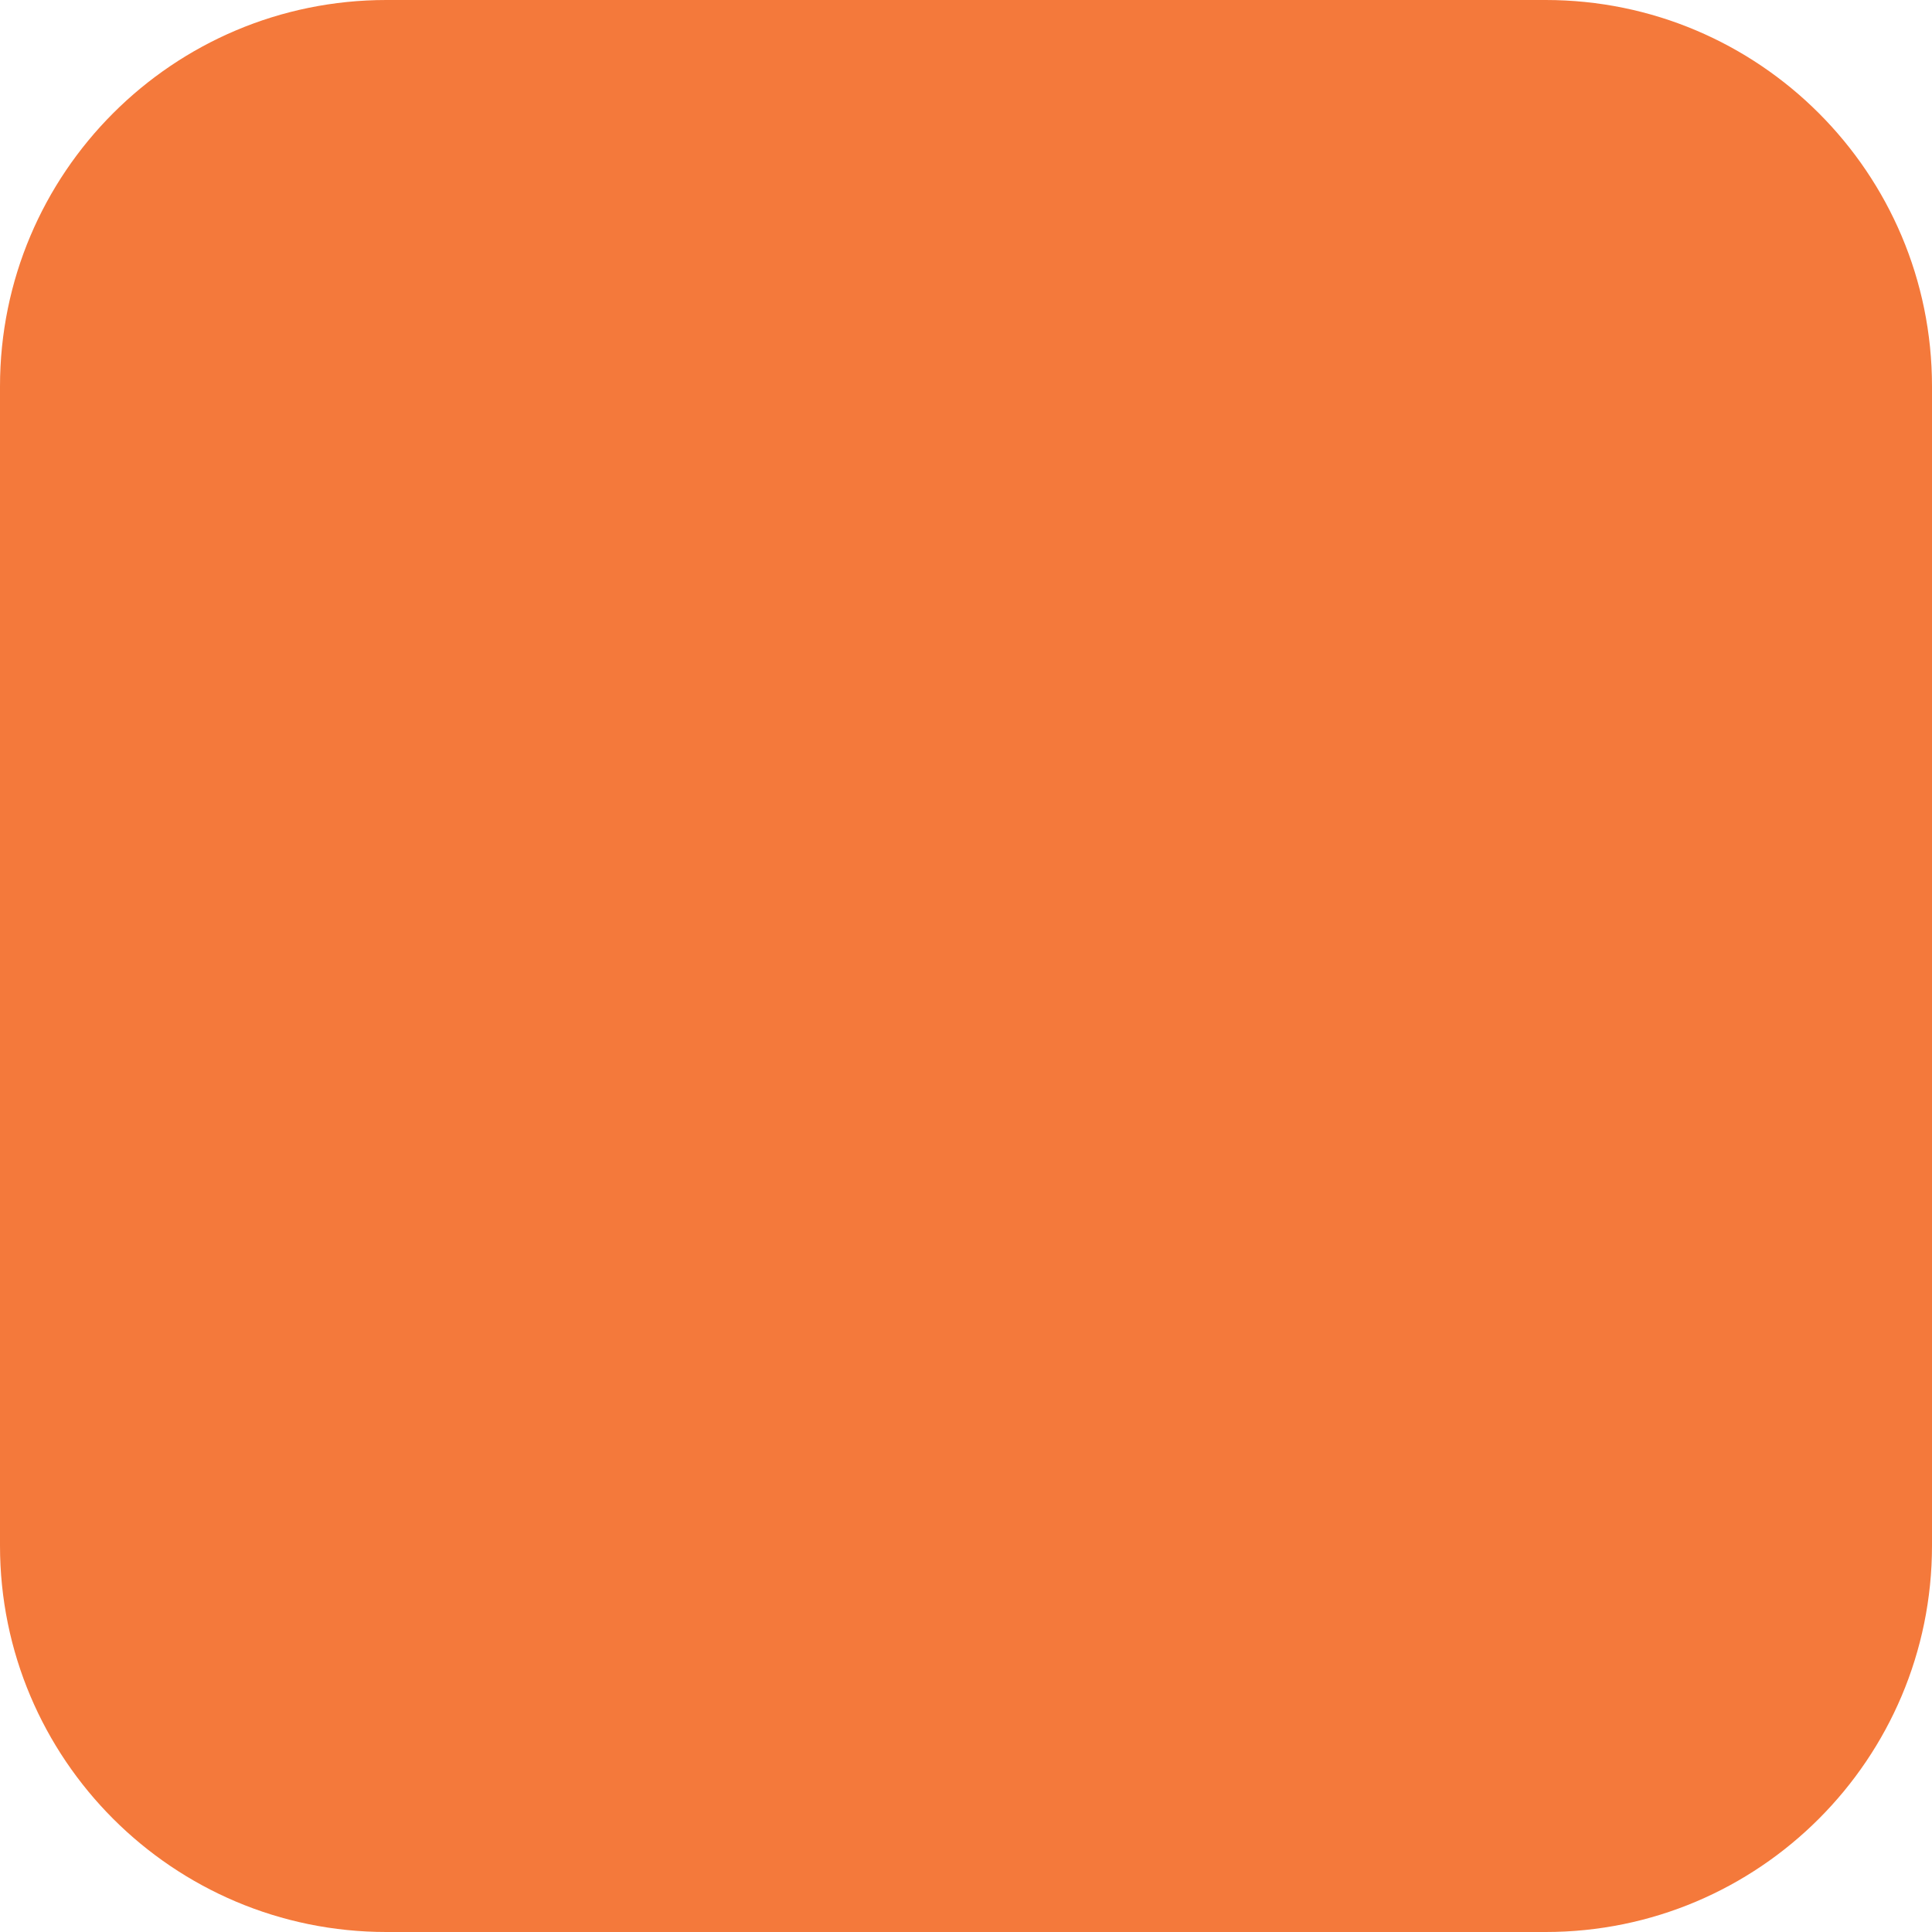
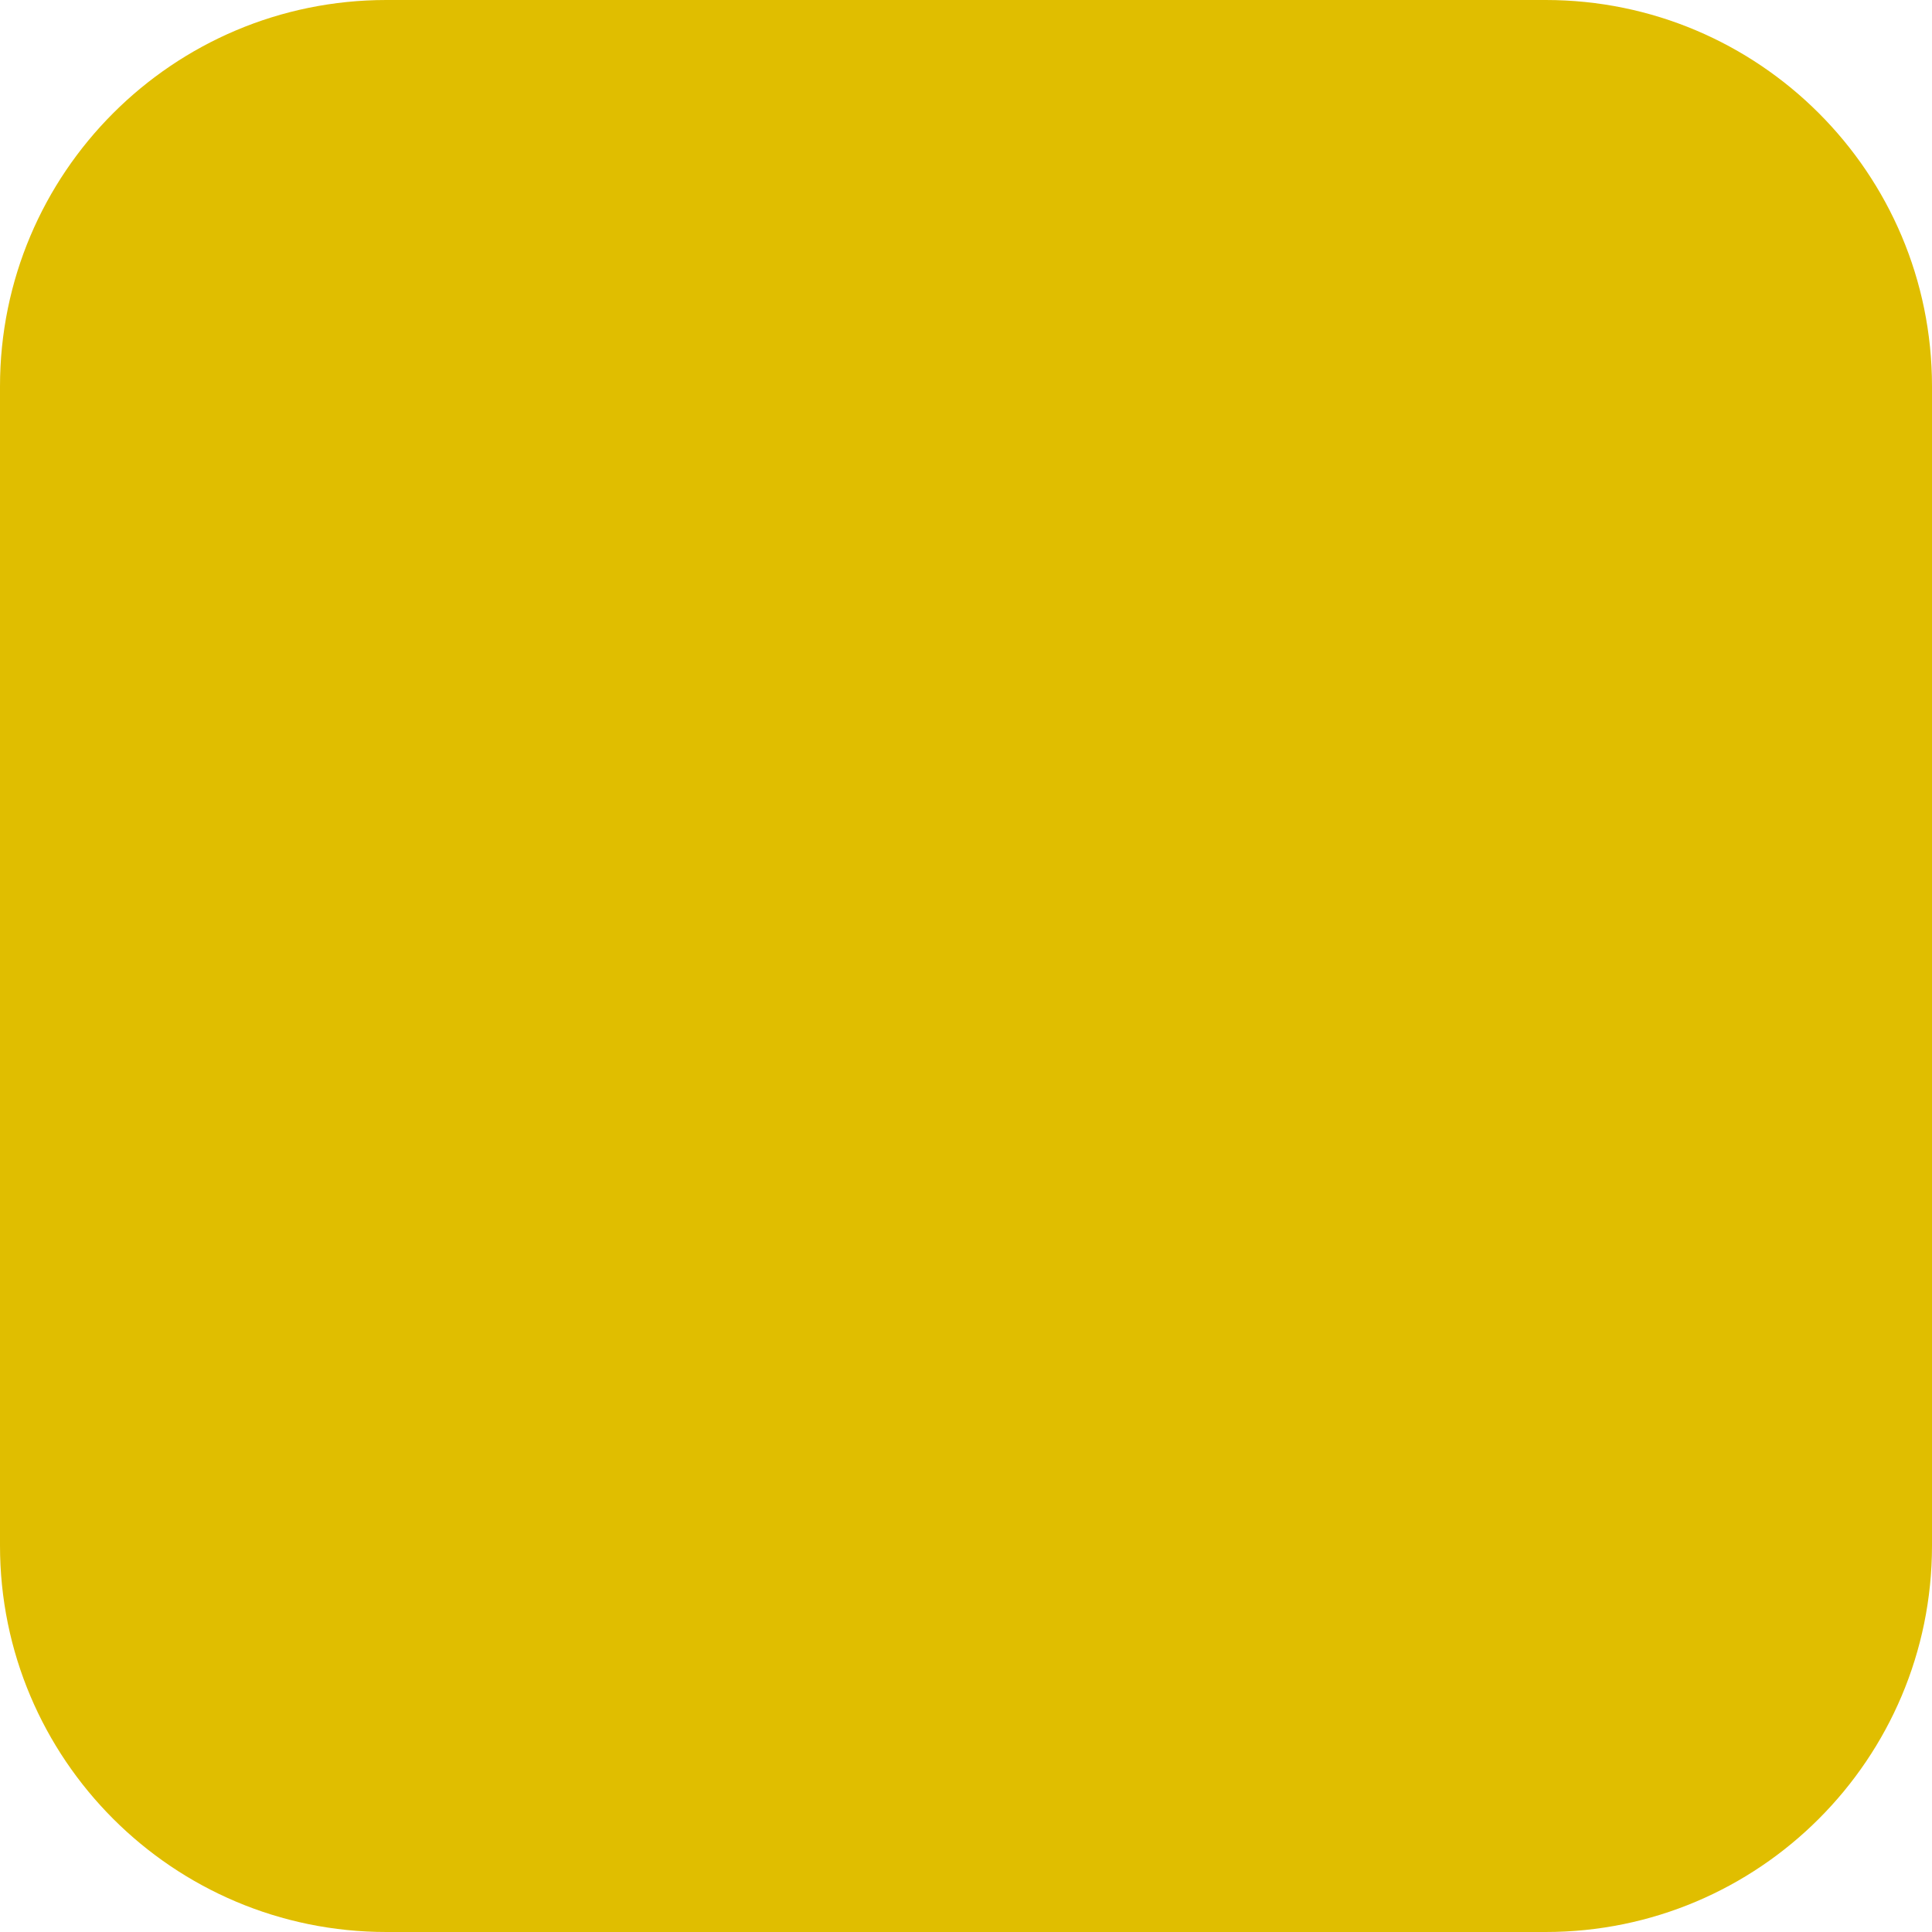
<svg xmlns="http://www.w3.org/2000/svg" width="20" height="20" viewBox="0 0 20 20" fill="none">
-   <rect width="20" height="20" rx="4" fill="#F4793B" />
+   <rect width="20" height="20" rx="4" fill="#e0be00" />
</svg>
